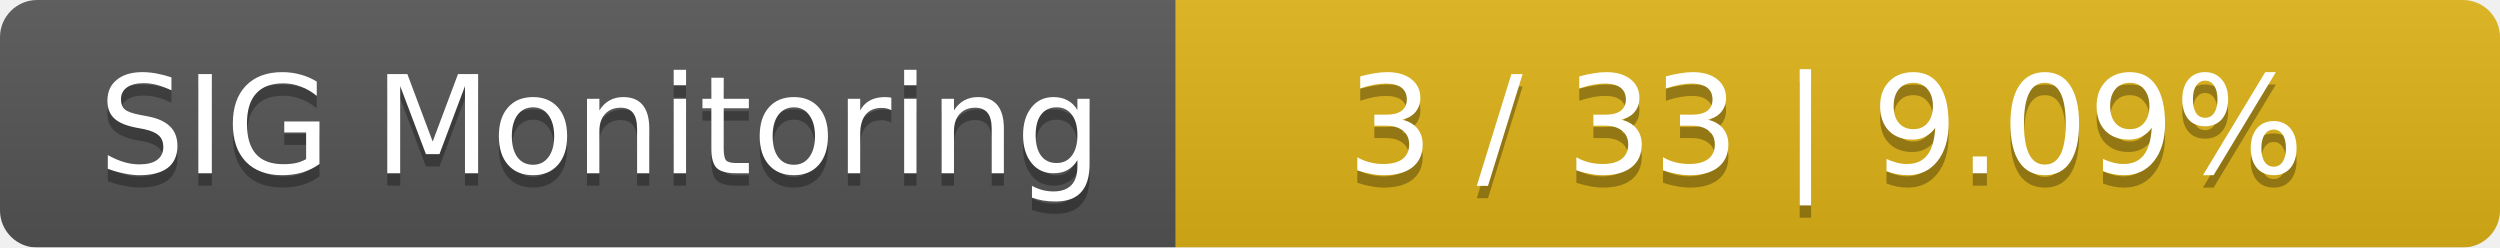
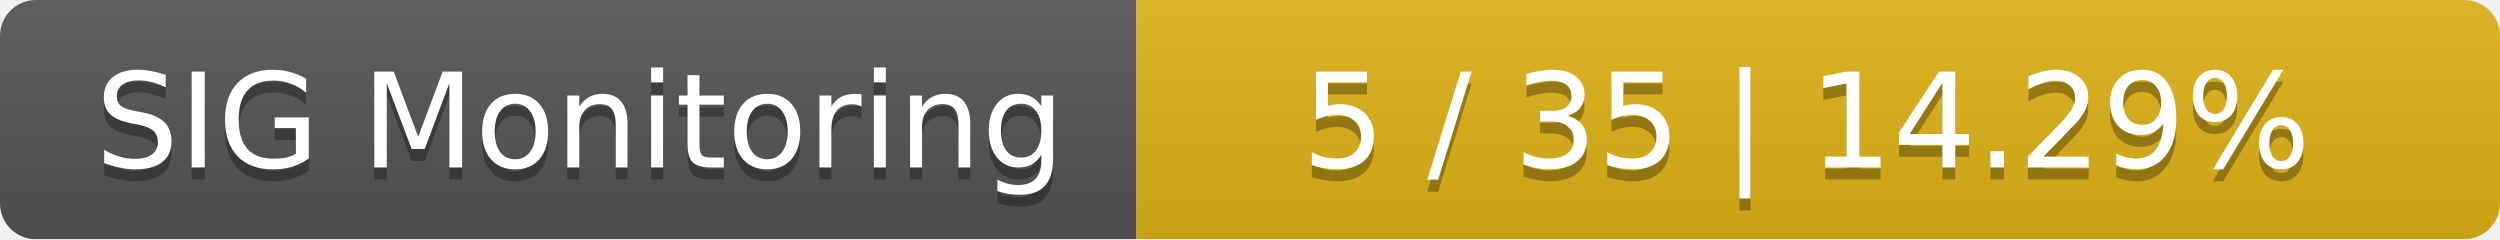
- <svg xmlns="http://www.w3.org/2000/svg" width="202" height="20">
+ <svg xmlns="http://www.w3.org/2000/svg" width="209" height="20">
  <linearGradient id="smooth" x2="0" y2="100%">
    <stop offset="0" stop-color="#bbb" stop-opacity=".1" />
    <stop offset="1" stop-opacity=".1" />
  </linearGradient>
  <mask id="round">
-     <rect width="202" height="20" rx="3" fill="#fff" />
+     <rect width="209" height="20" rx="3" fill="#fff" />
  </mask>
  <g mask="url(#round)">
    <rect width="95" height="20" fill="#555" />
-     <rect x="95" width="107" height="20" fill="#dfb317" />
-     <rect width="202" height="20" fill="url(#smooth)" />
+     <rect x="95" width="114" height="20" fill="#dfb317" />
+     <rect width="209" height="20" fill="url(#smooth)" />
  </g>
  <g fill="#fff" text-anchor="middle" font-family="DejaVu Sans,Verdana,Geneva,sans-serif" font-size="11">
    <text x="48.5" y="15" fill="#010101" fill-opacity=".3">SIG Monitoring</text>
    <text x="48.5" y="14">SIG Monitoring</text>
-     <text x="147.5" y="15" fill="#010101" fill-opacity=".3">3 / 33    |    9.09%</text>
-     <text x="147.5" y="14">3 / 33    |    9.09%</text>
+     <text x="151" y="15" fill="#010101" fill-opacity=".3">5 / 35    |    14.29%</text>
+     <text x="151" y="14">5 / 35    |    14.29%</text>
  </g>
</svg>
